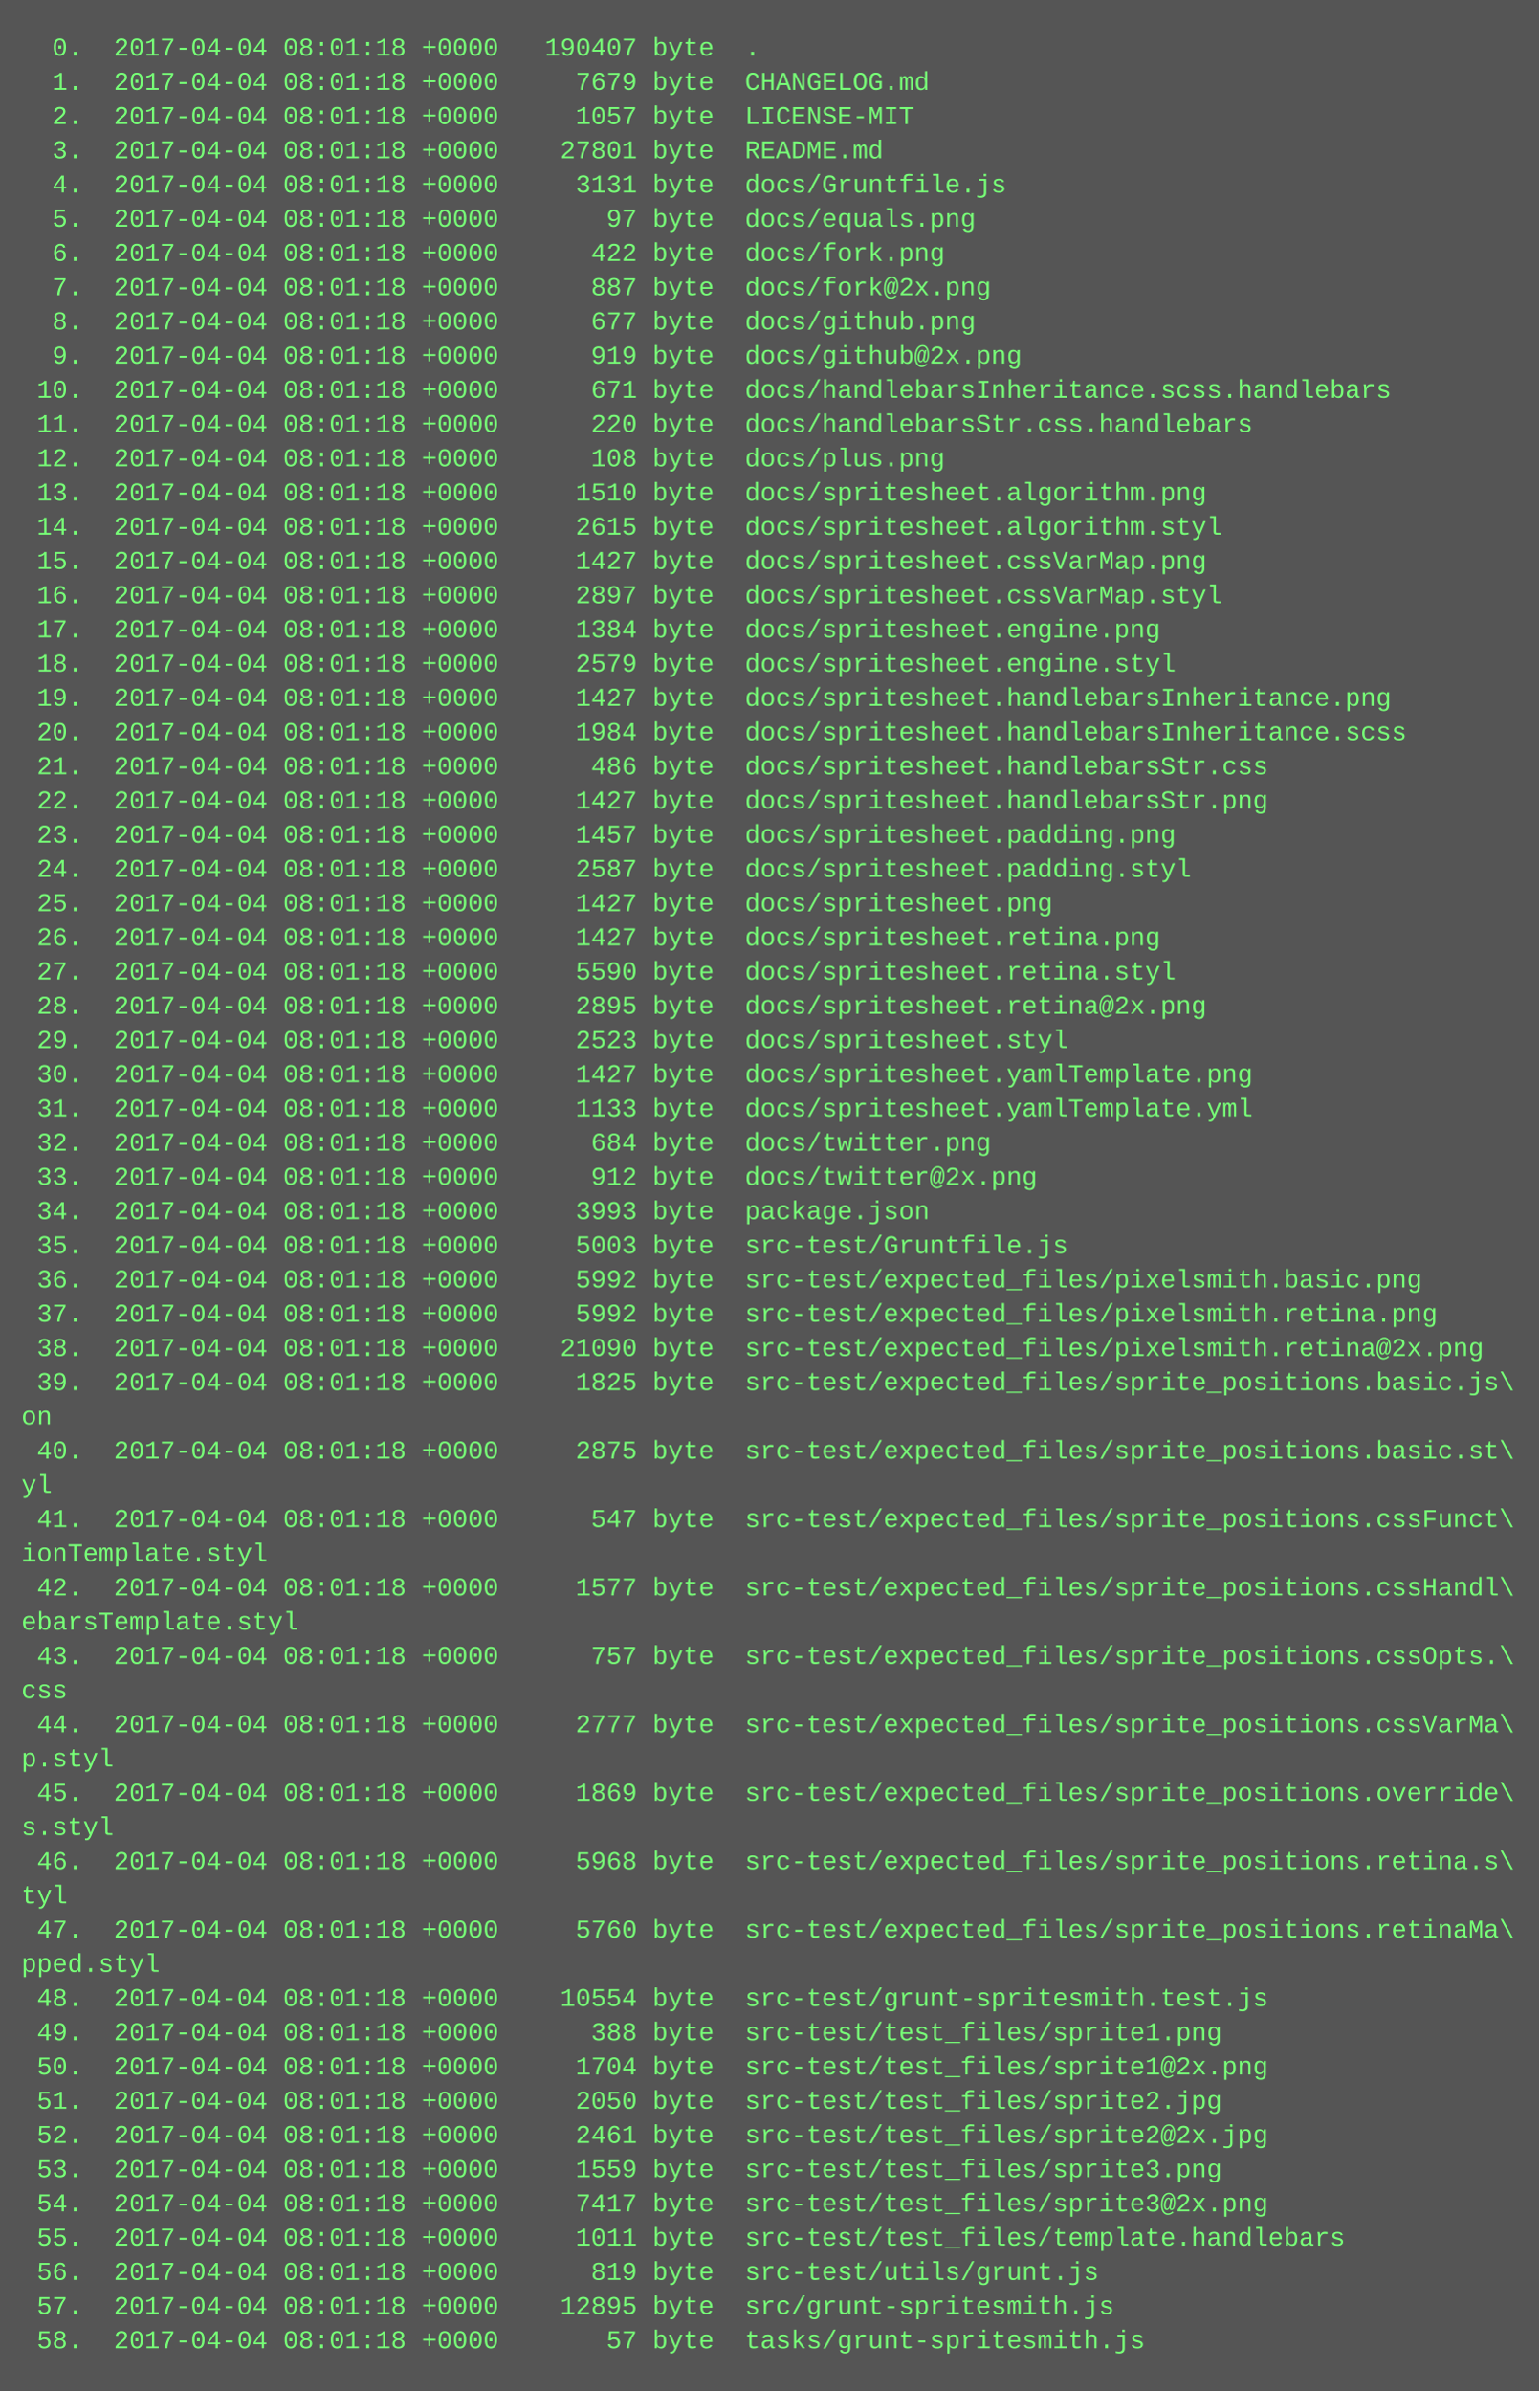
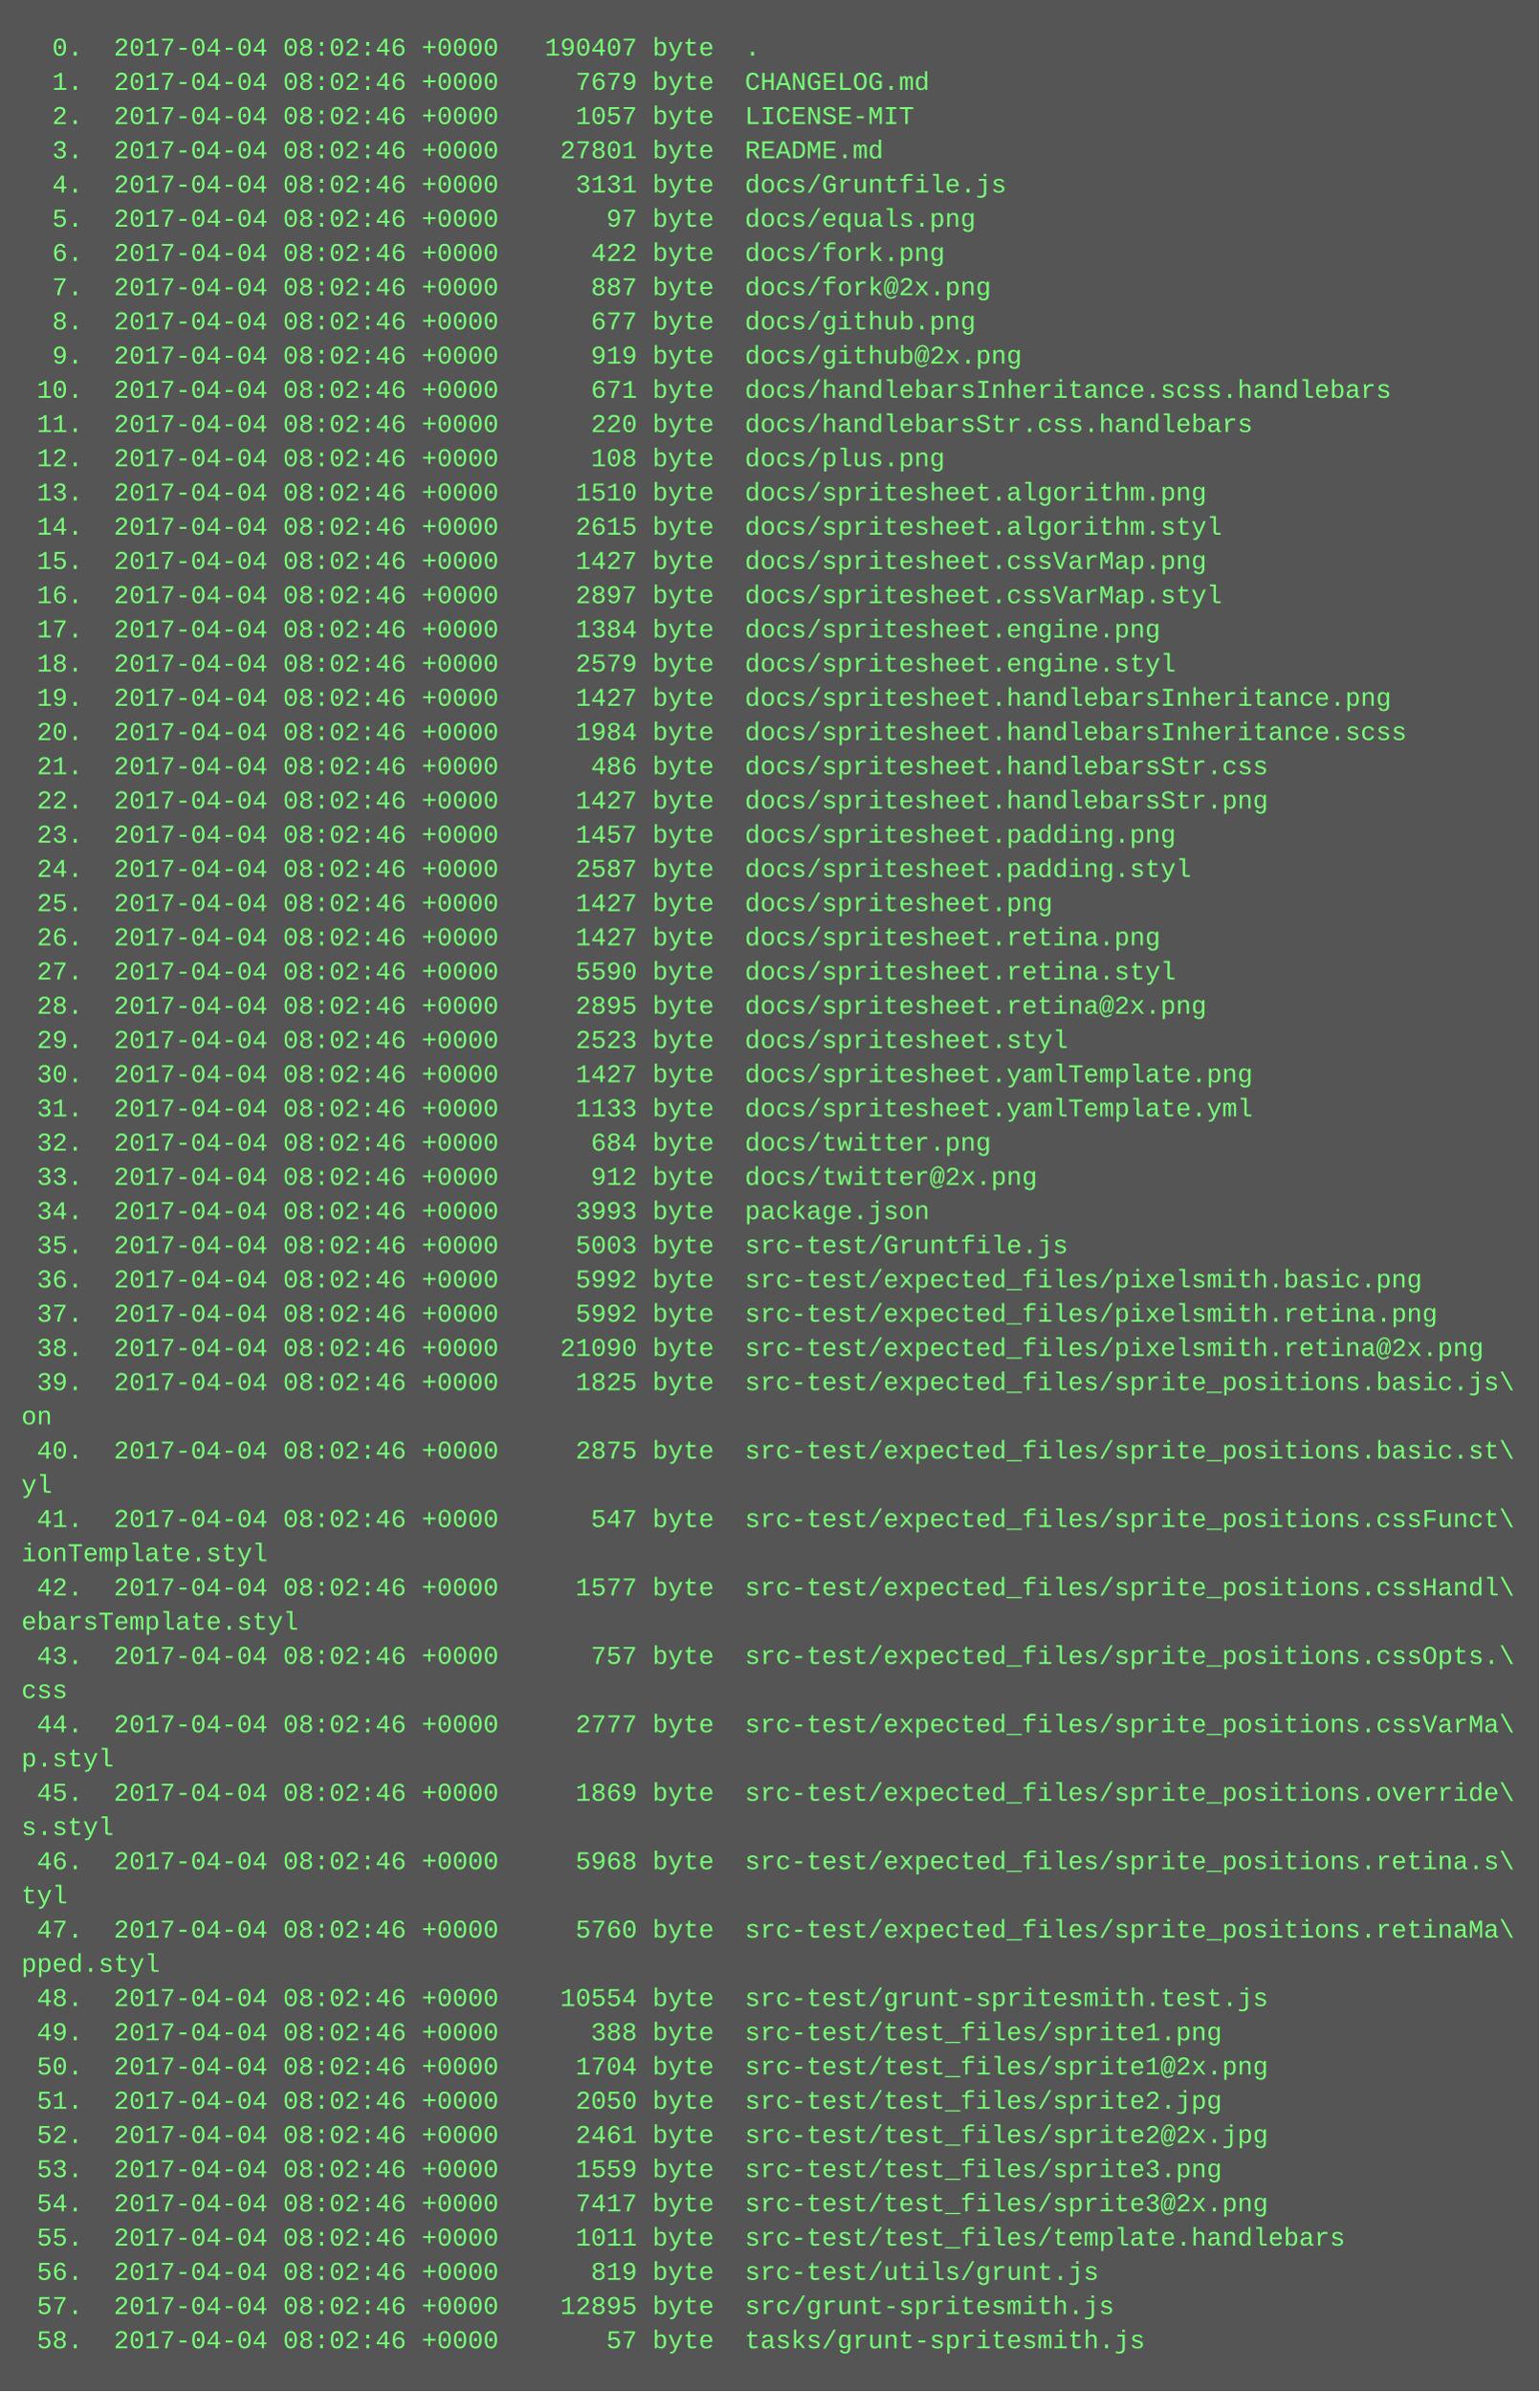
<svg xmlns="http://www.w3.org/2000/svg" height="1118" width="720">
  <rect height="1118" fill="#555" width="720" />
  <text fill="#7f7" font-family="Courier New" font-size="12" xml:space="preserve">
-     <tspan x="10" y="26">  0.  2017-04-04 08:01:18 +0000   190407 byte  .</tspan>
-     <tspan x="10" y="42">  1.  2017-04-04 08:01:18 +0000     7679 byte  CHANGELOG.md</tspan>
-     <tspan x="10" y="58">  2.  2017-04-04 08:01:18 +0000     1057 byte  LICENSE-MIT</tspan>
-     <tspan x="10" y="74">  3.  2017-04-04 08:01:18 +0000    27801 byte  README.md</tspan>
-     <tspan x="10" y="90">  4.  2017-04-04 08:01:18 +0000     3131 byte  docs/Gruntfile.js</tspan>
-     <tspan x="10" y="106">  5.  2017-04-04 08:01:18 +0000       97 byte  docs/equals.png</tspan>
-     <tspan x="10" y="122">  6.  2017-04-04 08:01:18 +0000      422 byte  docs/fork.png</tspan>
-     <tspan x="10" y="138">  7.  2017-04-04 08:01:18 +0000      887 byte  docs/fork@2x.png</tspan>
-     <tspan x="10" y="154">  8.  2017-04-04 08:01:18 +0000      677 byte  docs/github.png</tspan>
-     <tspan x="10" y="170">  9.  2017-04-04 08:01:18 +0000      919 byte  docs/github@2x.png</tspan>
-     <tspan x="10" y="186"> 10.  2017-04-04 08:01:18 +0000      671 byte  docs/handlebarsInheritance.scss.handlebars</tspan>
-     <tspan x="10" y="202"> 11.  2017-04-04 08:01:18 +0000      220 byte  docs/handlebarsStr.css.handlebars</tspan>
-     <tspan x="10" y="218"> 12.  2017-04-04 08:01:18 +0000      108 byte  docs/plus.png</tspan>
-     <tspan x="10" y="234"> 13.  2017-04-04 08:01:18 +0000     1510 byte  docs/spritesheet.algorithm.png</tspan>
-     <tspan x="10" y="250"> 14.  2017-04-04 08:01:18 +0000     2615 byte  docs/spritesheet.algorithm.styl</tspan>
-     <tspan x="10" y="266"> 15.  2017-04-04 08:01:18 +0000     1427 byte  docs/spritesheet.cssVarMap.png</tspan>
-     <tspan x="10" y="282"> 16.  2017-04-04 08:01:18 +0000     2897 byte  docs/spritesheet.cssVarMap.styl</tspan>
-     <tspan x="10" y="298"> 17.  2017-04-04 08:01:18 +0000     1384 byte  docs/spritesheet.engine.png</tspan>
-     <tspan x="10" y="314"> 18.  2017-04-04 08:01:18 +0000     2579 byte  docs/spritesheet.engine.styl</tspan>
-     <tspan x="10" y="330"> 19.  2017-04-04 08:01:18 +0000     1427 byte  docs/spritesheet.handlebarsInheritance.png</tspan>
-     <tspan x="10" y="346"> 20.  2017-04-04 08:01:18 +0000     1984 byte  docs/spritesheet.handlebarsInheritance.scss</tspan>
-     <tspan x="10" y="362"> 21.  2017-04-04 08:01:18 +0000      486 byte  docs/spritesheet.handlebarsStr.css</tspan>
-     <tspan x="10" y="378"> 22.  2017-04-04 08:01:18 +0000     1427 byte  docs/spritesheet.handlebarsStr.png</tspan>
-     <tspan x="10" y="394"> 23.  2017-04-04 08:01:18 +0000     1457 byte  docs/spritesheet.padding.png</tspan>
-     <tspan x="10" y="410"> 24.  2017-04-04 08:01:18 +0000     2587 byte  docs/spritesheet.padding.styl</tspan>
-     <tspan x="10" y="426"> 25.  2017-04-04 08:01:18 +0000     1427 byte  docs/spritesheet.png</tspan>
-     <tspan x="10" y="442"> 26.  2017-04-04 08:01:18 +0000     1427 byte  docs/spritesheet.retina.png</tspan>
-     <tspan x="10" y="458"> 27.  2017-04-04 08:01:18 +0000     5590 byte  docs/spritesheet.retina.styl</tspan>
-     <tspan x="10" y="474"> 28.  2017-04-04 08:01:18 +0000     2895 byte  docs/spritesheet.retina@2x.png</tspan>
-     <tspan x="10" y="490"> 29.  2017-04-04 08:01:18 +0000     2523 byte  docs/spritesheet.styl</tspan>
-     <tspan x="10" y="506"> 30.  2017-04-04 08:01:18 +0000     1427 byte  docs/spritesheet.yamlTemplate.png</tspan>
-     <tspan x="10" y="522"> 31.  2017-04-04 08:01:18 +0000     1133 byte  docs/spritesheet.yamlTemplate.yml</tspan>
-     <tspan x="10" y="538"> 32.  2017-04-04 08:01:18 +0000      684 byte  docs/twitter.png</tspan>
-     <tspan x="10" y="554"> 33.  2017-04-04 08:01:18 +0000      912 byte  docs/twitter@2x.png</tspan>
-     <tspan x="10" y="570"> 34.  2017-04-04 08:01:18 +0000     3993 byte  package.json</tspan>
-     <tspan x="10" y="586"> 35.  2017-04-04 08:01:18 +0000     5003 byte  src-test/Gruntfile.js</tspan>
-     <tspan x="10" y="602"> 36.  2017-04-04 08:01:18 +0000     5992 byte  src-test/expected_files/pixelsmith.basic.png</tspan>
-     <tspan x="10" y="618"> 37.  2017-04-04 08:01:18 +0000     5992 byte  src-test/expected_files/pixelsmith.retina.png</tspan>
-     <tspan x="10" y="634"> 38.  2017-04-04 08:01:18 +0000    21090 byte  src-test/expected_files/pixelsmith.retina@2x.png</tspan>
-     <tspan x="10" y="650"> 39.  2017-04-04 08:01:18 +0000     1825 byte  src-test/expected_files/sprite_positions.basic.js\</tspan>
+     <tspan x="10" y="26">  0.  2017-04-04 08:02:46 +0000   190407 byte  .</tspan>
+     <tspan x="10" y="42">  1.  2017-04-04 08:02:46 +0000     7679 byte  CHANGELOG.md</tspan>
+     <tspan x="10" y="58">  2.  2017-04-04 08:02:46 +0000     1057 byte  LICENSE-MIT</tspan>
+     <tspan x="10" y="74">  3.  2017-04-04 08:02:46 +0000    27801 byte  README.md</tspan>
+     <tspan x="10" y="90">  4.  2017-04-04 08:02:46 +0000     3131 byte  docs/Gruntfile.js</tspan>
+     <tspan x="10" y="106">  5.  2017-04-04 08:02:46 +0000       97 byte  docs/equals.png</tspan>
+     <tspan x="10" y="122">  6.  2017-04-04 08:02:46 +0000      422 byte  docs/fork.png</tspan>
+     <tspan x="10" y="138">  7.  2017-04-04 08:02:46 +0000      887 byte  docs/fork@2x.png</tspan>
+     <tspan x="10" y="154">  8.  2017-04-04 08:02:46 +0000      677 byte  docs/github.png</tspan>
+     <tspan x="10" y="170">  9.  2017-04-04 08:02:46 +0000      919 byte  docs/github@2x.png</tspan>
+     <tspan x="10" y="186"> 10.  2017-04-04 08:02:46 +0000      671 byte  docs/handlebarsInheritance.scss.handlebars</tspan>
+     <tspan x="10" y="202"> 11.  2017-04-04 08:02:46 +0000      220 byte  docs/handlebarsStr.css.handlebars</tspan>
+     <tspan x="10" y="218"> 12.  2017-04-04 08:02:46 +0000      108 byte  docs/plus.png</tspan>
+     <tspan x="10" y="234"> 13.  2017-04-04 08:02:46 +0000     1510 byte  docs/spritesheet.algorithm.png</tspan>
+     <tspan x="10" y="250"> 14.  2017-04-04 08:02:46 +0000     2615 byte  docs/spritesheet.algorithm.styl</tspan>
+     <tspan x="10" y="266"> 15.  2017-04-04 08:02:46 +0000     1427 byte  docs/spritesheet.cssVarMap.png</tspan>
+     <tspan x="10" y="282"> 16.  2017-04-04 08:02:46 +0000     2897 byte  docs/spritesheet.cssVarMap.styl</tspan>
+     <tspan x="10" y="298"> 17.  2017-04-04 08:02:46 +0000     1384 byte  docs/spritesheet.engine.png</tspan>
+     <tspan x="10" y="314"> 18.  2017-04-04 08:02:46 +0000     2579 byte  docs/spritesheet.engine.styl</tspan>
+     <tspan x="10" y="330"> 19.  2017-04-04 08:02:46 +0000     1427 byte  docs/spritesheet.handlebarsInheritance.png</tspan>
+     <tspan x="10" y="346"> 20.  2017-04-04 08:02:46 +0000     1984 byte  docs/spritesheet.handlebarsInheritance.scss</tspan>
+     <tspan x="10" y="362"> 21.  2017-04-04 08:02:46 +0000      486 byte  docs/spritesheet.handlebarsStr.css</tspan>
+     <tspan x="10" y="378"> 22.  2017-04-04 08:02:46 +0000     1427 byte  docs/spritesheet.handlebarsStr.png</tspan>
+     <tspan x="10" y="394"> 23.  2017-04-04 08:02:46 +0000     1457 byte  docs/spritesheet.padding.png</tspan>
+     <tspan x="10" y="410"> 24.  2017-04-04 08:02:46 +0000     2587 byte  docs/spritesheet.padding.styl</tspan>
+     <tspan x="10" y="426"> 25.  2017-04-04 08:02:46 +0000     1427 byte  docs/spritesheet.png</tspan>
+     <tspan x="10" y="442"> 26.  2017-04-04 08:02:46 +0000     1427 byte  docs/spritesheet.retina.png</tspan>
+     <tspan x="10" y="458"> 27.  2017-04-04 08:02:46 +0000     5590 byte  docs/spritesheet.retina.styl</tspan>
+     <tspan x="10" y="474"> 28.  2017-04-04 08:02:46 +0000     2895 byte  docs/spritesheet.retina@2x.png</tspan>
+     <tspan x="10" y="490"> 29.  2017-04-04 08:02:46 +0000     2523 byte  docs/spritesheet.styl</tspan>
+     <tspan x="10" y="506"> 30.  2017-04-04 08:02:46 +0000     1427 byte  docs/spritesheet.yamlTemplate.png</tspan>
+     <tspan x="10" y="522"> 31.  2017-04-04 08:02:46 +0000     1133 byte  docs/spritesheet.yamlTemplate.yml</tspan>
+     <tspan x="10" y="538"> 32.  2017-04-04 08:02:46 +0000      684 byte  docs/twitter.png</tspan>
+     <tspan x="10" y="554"> 33.  2017-04-04 08:02:46 +0000      912 byte  docs/twitter@2x.png</tspan>
+     <tspan x="10" y="570"> 34.  2017-04-04 08:02:46 +0000     3993 byte  package.json</tspan>
+     <tspan x="10" y="586"> 35.  2017-04-04 08:02:46 +0000     5003 byte  src-test/Gruntfile.js</tspan>
+     <tspan x="10" y="602"> 36.  2017-04-04 08:02:46 +0000     5992 byte  src-test/expected_files/pixelsmith.basic.png</tspan>
+     <tspan x="10" y="618"> 37.  2017-04-04 08:02:46 +0000     5992 byte  src-test/expected_files/pixelsmith.retina.png</tspan>
+     <tspan x="10" y="634"> 38.  2017-04-04 08:02:46 +0000    21090 byte  src-test/expected_files/pixelsmith.retina@2x.png</tspan>
+     <tspan x="10" y="650"> 39.  2017-04-04 08:02:46 +0000     1825 byte  src-test/expected_files/sprite_positions.basic.js\</tspan>
    <tspan x="10" y="666">on</tspan>
-     <tspan x="10" y="682"> 40.  2017-04-04 08:01:18 +0000     2875 byte  src-test/expected_files/sprite_positions.basic.st\</tspan>
+     <tspan x="10" y="682"> 40.  2017-04-04 08:02:46 +0000     2875 byte  src-test/expected_files/sprite_positions.basic.st\</tspan>
    <tspan x="10" y="698">yl</tspan>
-     <tspan x="10" y="714"> 41.  2017-04-04 08:01:18 +0000      547 byte  src-test/expected_files/sprite_positions.cssFunct\</tspan>
+     <tspan x="10" y="714"> 41.  2017-04-04 08:02:46 +0000      547 byte  src-test/expected_files/sprite_positions.cssFunct\</tspan>
    <tspan x="10" y="730">ionTemplate.styl</tspan>
-     <tspan x="10" y="746"> 42.  2017-04-04 08:01:18 +0000     1577 byte  src-test/expected_files/sprite_positions.cssHandl\</tspan>
+     <tspan x="10" y="746"> 42.  2017-04-04 08:02:46 +0000     1577 byte  src-test/expected_files/sprite_positions.cssHandl\</tspan>
    <tspan x="10" y="762">ebarsTemplate.styl</tspan>
-     <tspan x="10" y="778"> 43.  2017-04-04 08:01:18 +0000      757 byte  src-test/expected_files/sprite_positions.cssOpts.\</tspan>
+     <tspan x="10" y="778"> 43.  2017-04-04 08:02:46 +0000      757 byte  src-test/expected_files/sprite_positions.cssOpts.\</tspan>
    <tspan x="10" y="794">css</tspan>
-     <tspan x="10" y="810"> 44.  2017-04-04 08:01:18 +0000     2777 byte  src-test/expected_files/sprite_positions.cssVarMa\</tspan>
+     <tspan x="10" y="810"> 44.  2017-04-04 08:02:46 +0000     2777 byte  src-test/expected_files/sprite_positions.cssVarMa\</tspan>
    <tspan x="10" y="826">p.styl</tspan>
-     <tspan x="10" y="842"> 45.  2017-04-04 08:01:18 +0000     1869 byte  src-test/expected_files/sprite_positions.override\</tspan>
+     <tspan x="10" y="842"> 45.  2017-04-04 08:02:46 +0000     1869 byte  src-test/expected_files/sprite_positions.override\</tspan>
    <tspan x="10" y="858">s.styl</tspan>
-     <tspan x="10" y="874"> 46.  2017-04-04 08:01:18 +0000     5968 byte  src-test/expected_files/sprite_positions.retina.s\</tspan>
+     <tspan x="10" y="874"> 46.  2017-04-04 08:02:46 +0000     5968 byte  src-test/expected_files/sprite_positions.retina.s\</tspan>
    <tspan x="10" y="890">tyl</tspan>
-     <tspan x="10" y="906"> 47.  2017-04-04 08:01:18 +0000     5760 byte  src-test/expected_files/sprite_positions.retinaMa\</tspan>
+     <tspan x="10" y="906"> 47.  2017-04-04 08:02:46 +0000     5760 byte  src-test/expected_files/sprite_positions.retinaMa\</tspan>
    <tspan x="10" y="922">pped.styl</tspan>
-     <tspan x="10" y="938"> 48.  2017-04-04 08:01:18 +0000    10554 byte  src-test/grunt-spritesmith.test.js</tspan>
-     <tspan x="10" y="954"> 49.  2017-04-04 08:01:18 +0000      388 byte  src-test/test_files/sprite1.png</tspan>
-     <tspan x="10" y="970"> 50.  2017-04-04 08:01:18 +0000     1704 byte  src-test/test_files/sprite1@2x.png</tspan>
-     <tspan x="10" y="986"> 51.  2017-04-04 08:01:18 +0000     2050 byte  src-test/test_files/sprite2.jpg</tspan>
-     <tspan x="10" y="1002"> 52.  2017-04-04 08:01:18 +0000     2461 byte  src-test/test_files/sprite2@2x.jpg</tspan>
-     <tspan x="10" y="1018"> 53.  2017-04-04 08:01:18 +0000     1559 byte  src-test/test_files/sprite3.png</tspan>
-     <tspan x="10" y="1034"> 54.  2017-04-04 08:01:18 +0000     7417 byte  src-test/test_files/sprite3@2x.png</tspan>
-     <tspan x="10" y="1050"> 55.  2017-04-04 08:01:18 +0000     1011 byte  src-test/test_files/template.handlebars</tspan>
-     <tspan x="10" y="1066"> 56.  2017-04-04 08:01:18 +0000      819 byte  src-test/utils/grunt.js</tspan>
-     <tspan x="10" y="1082"> 57.  2017-04-04 08:01:18 +0000    12895 byte  src/grunt-spritesmith.js</tspan>
-     <tspan x="10" y="1098"> 58.  2017-04-04 08:01:18 +0000       57 byte  tasks/grunt-spritesmith.js</tspan>
+     <tspan x="10" y="938"> 48.  2017-04-04 08:02:46 +0000    10554 byte  src-test/grunt-spritesmith.test.js</tspan>
+     <tspan x="10" y="954"> 49.  2017-04-04 08:02:46 +0000      388 byte  src-test/test_files/sprite1.png</tspan>
+     <tspan x="10" y="970"> 50.  2017-04-04 08:02:46 +0000     1704 byte  src-test/test_files/sprite1@2x.png</tspan>
+     <tspan x="10" y="986"> 51.  2017-04-04 08:02:46 +0000     2050 byte  src-test/test_files/sprite2.jpg</tspan>
+     <tspan x="10" y="1002"> 52.  2017-04-04 08:02:46 +0000     2461 byte  src-test/test_files/sprite2@2x.jpg</tspan>
+     <tspan x="10" y="1018"> 53.  2017-04-04 08:02:46 +0000     1559 byte  src-test/test_files/sprite3.png</tspan>
+     <tspan x="10" y="1034"> 54.  2017-04-04 08:02:46 +0000     7417 byte  src-test/test_files/sprite3@2x.png</tspan>
+     <tspan x="10" y="1050"> 55.  2017-04-04 08:02:46 +0000     1011 byte  src-test/test_files/template.handlebars</tspan>
+     <tspan x="10" y="1066"> 56.  2017-04-04 08:02:46 +0000      819 byte  src-test/utils/grunt.js</tspan>
+     <tspan x="10" y="1082"> 57.  2017-04-04 08:02:46 +0000    12895 byte  src/grunt-spritesmith.js</tspan>
+     <tspan x="10" y="1098"> 58.  2017-04-04 08:02:46 +0000       57 byte  tasks/grunt-spritesmith.js</tspan>
  </text>
</svg>
